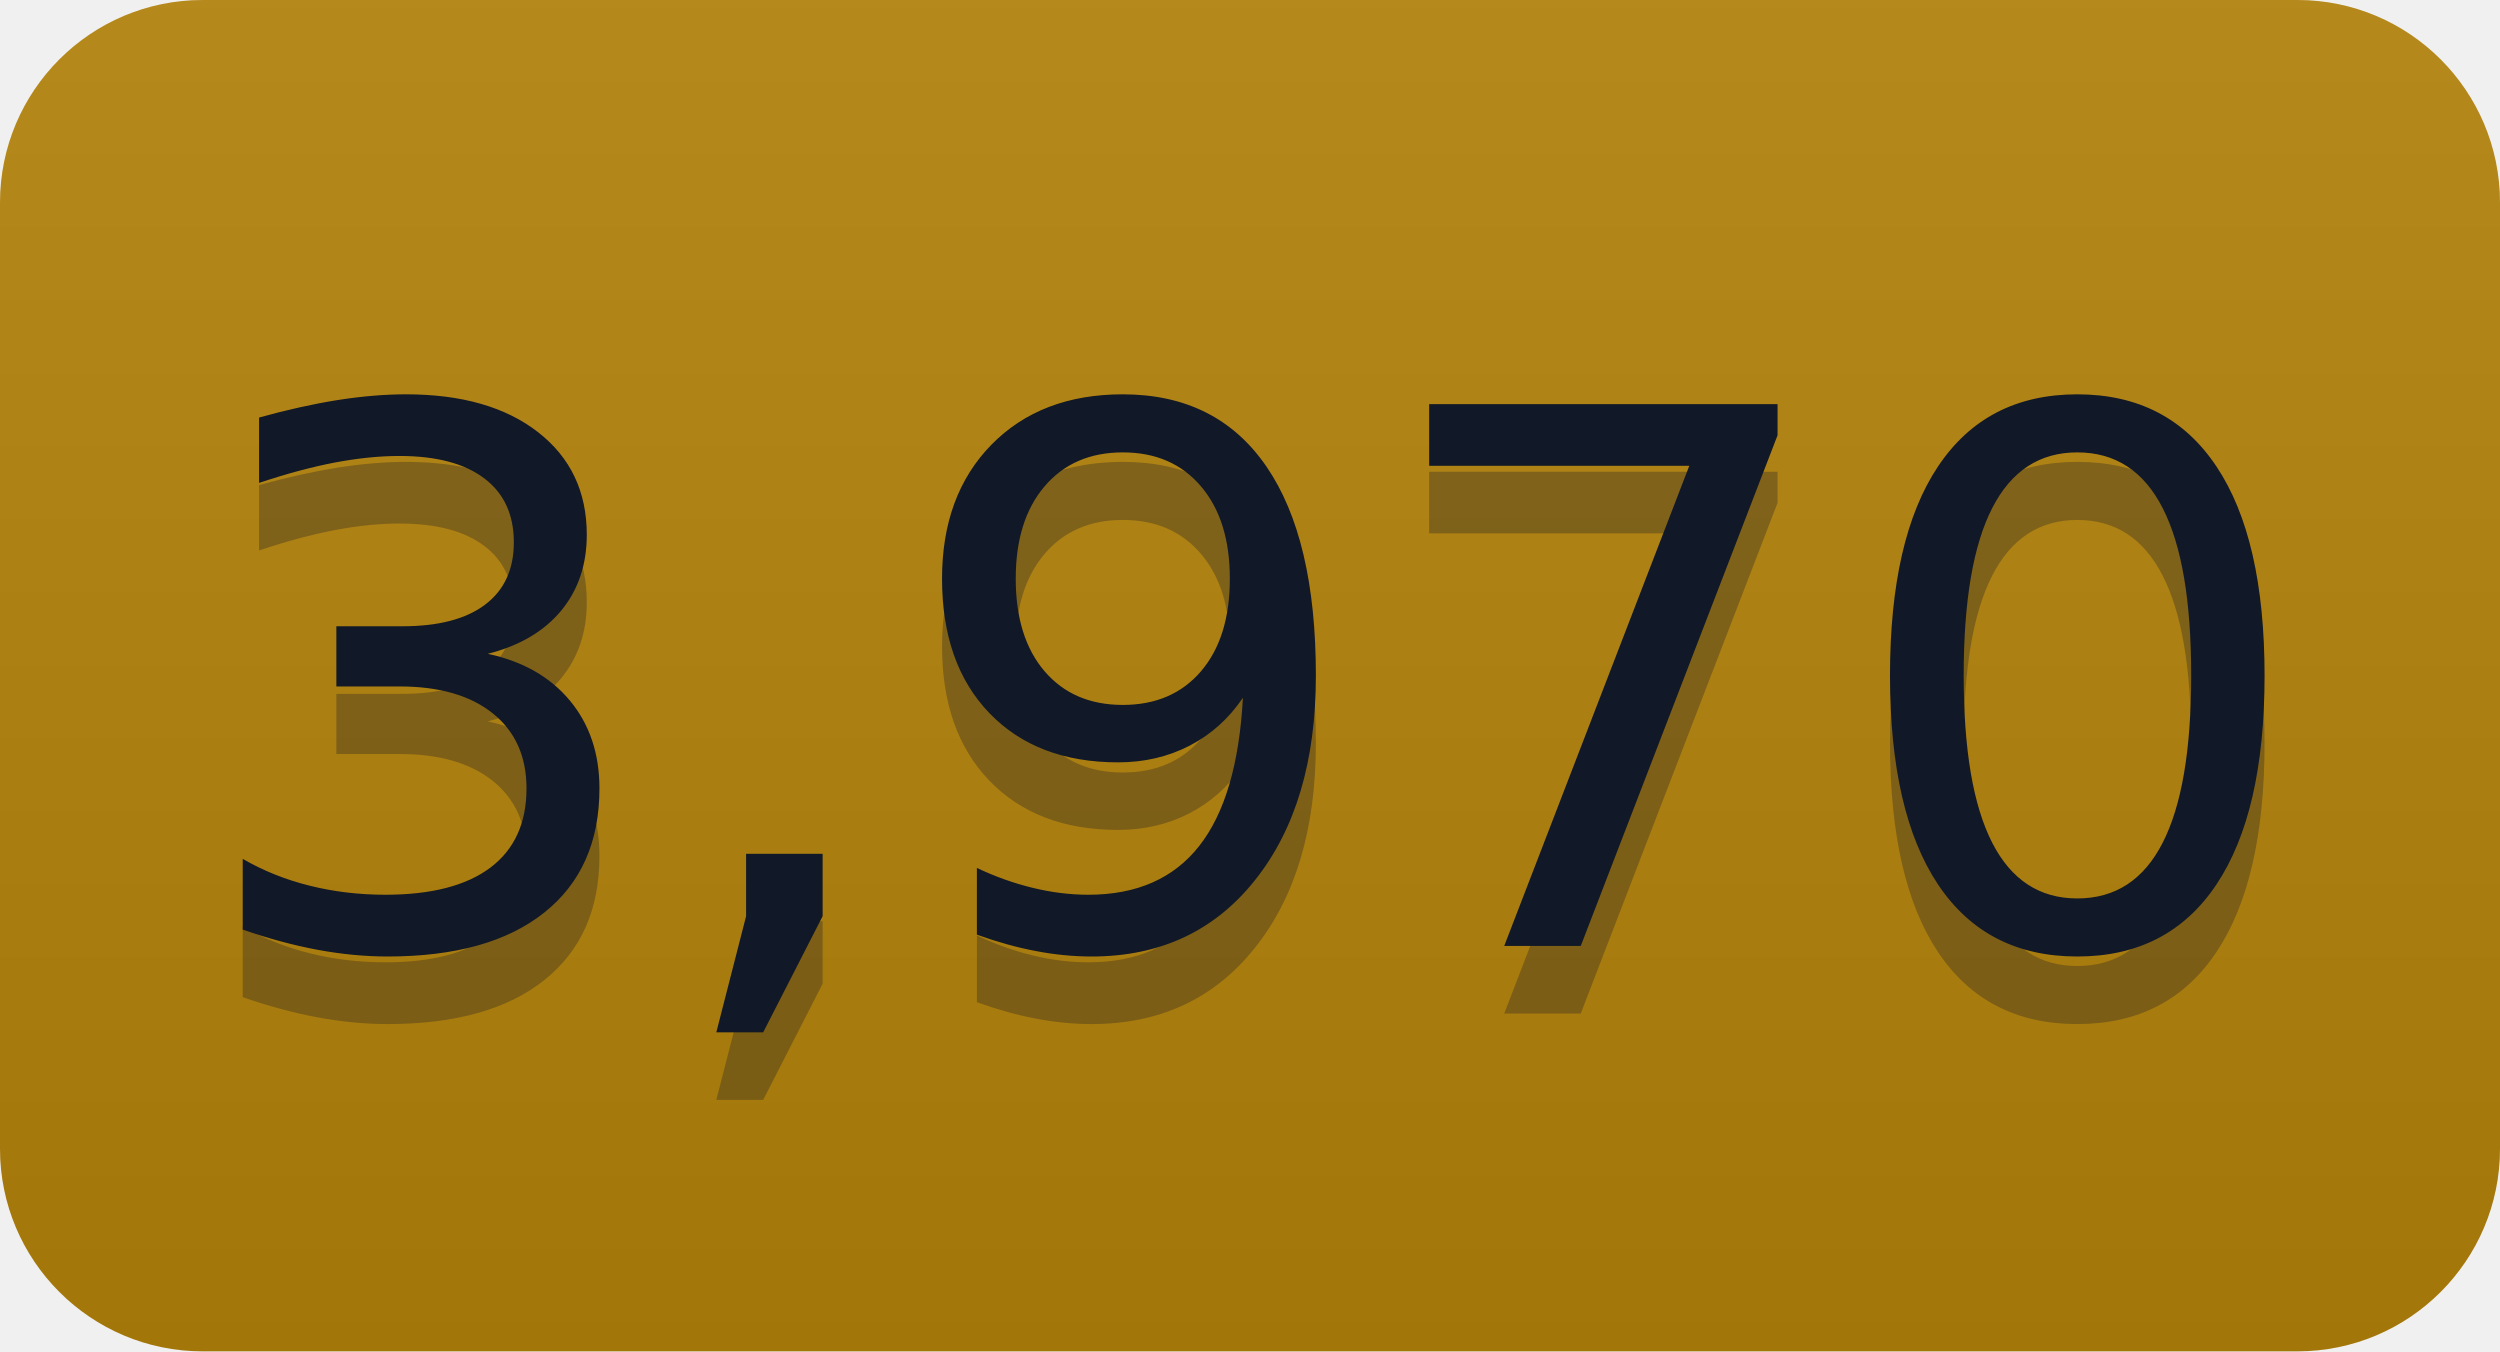
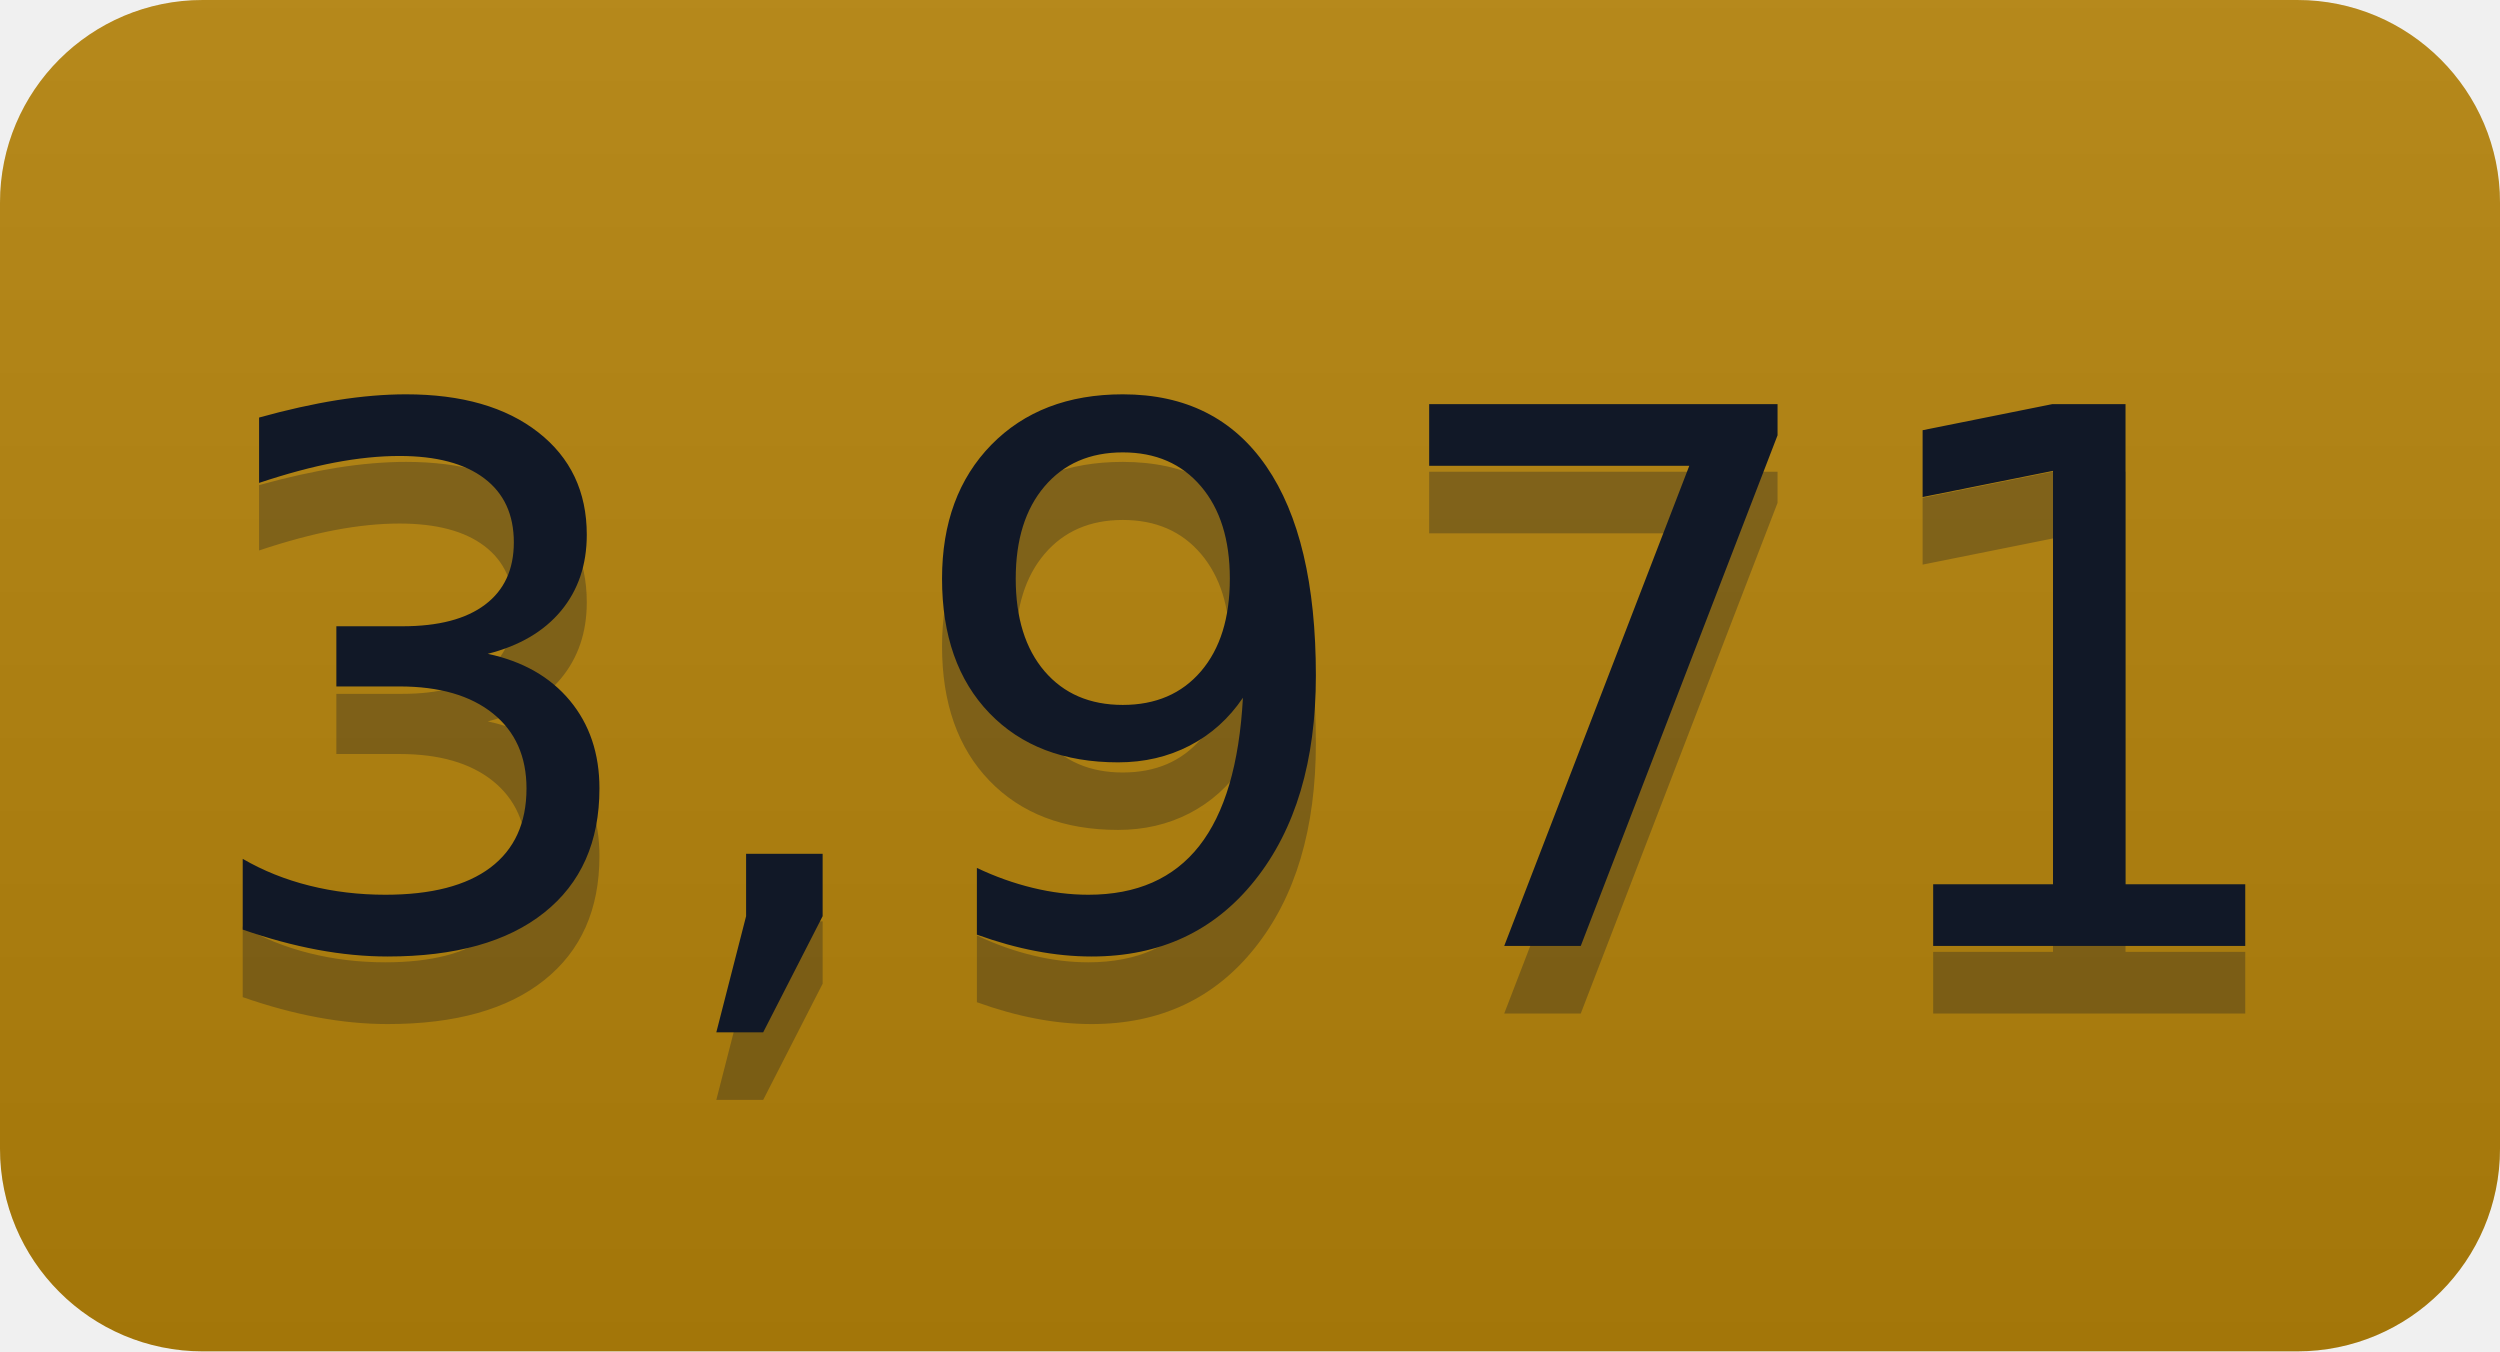
- <svg xmlns="http://www.w3.org/2000/svg" width="37" height="20" role="img" aria-label="3,970">
+ <svg xmlns="http://www.w3.org/2000/svg" width="37" height="20" role="img" aria-label="3,971">
  <linearGradient id="s" x2="0" y2="100%">
    <stop offset="0" stop-color="#bbb" stop-opacity=".1" />
    <stop offset="1" stop-opacity=".1" />
  </linearGradient>
  <clipPath id="r">
    <rect width="37" height="20" rx="3" fill="#fff" />
  </clipPath>
  <g clip-path="url(#r)">
    <rect width="0" height="20" fill="#b5830a" />
    <rect x="0" width="37" height="20" fill="#b5830a" />
    <rect width="37" height="20" fill="url(#s)" />
  </g>
  <g fill="#111827" text-anchor="middle" font-family="Verdana,Geneva,DejaVu Sans,sans-serif" text-rendering="geometricPrecision" font-size="110">
-     <text aria-hidden="true" x="185" y="150" fill="#111827" fill-opacity=".3" transform="scale(.1)" textLength="270">3,970</text>
-     <text x="185" y="140" transform="scale(.1)" fill="#111827" textLength="270">3,970</text>
+     <text aria-hidden="true" x="185" y="150" fill="#111827" fill-opacity=".3" transform="scale(.1)" textLength="270">3,971</text>
+     <text x="185" y="140" transform="scale(.1)" fill="#111827" textLength="270">3,971</text>
  </g>
</svg>
